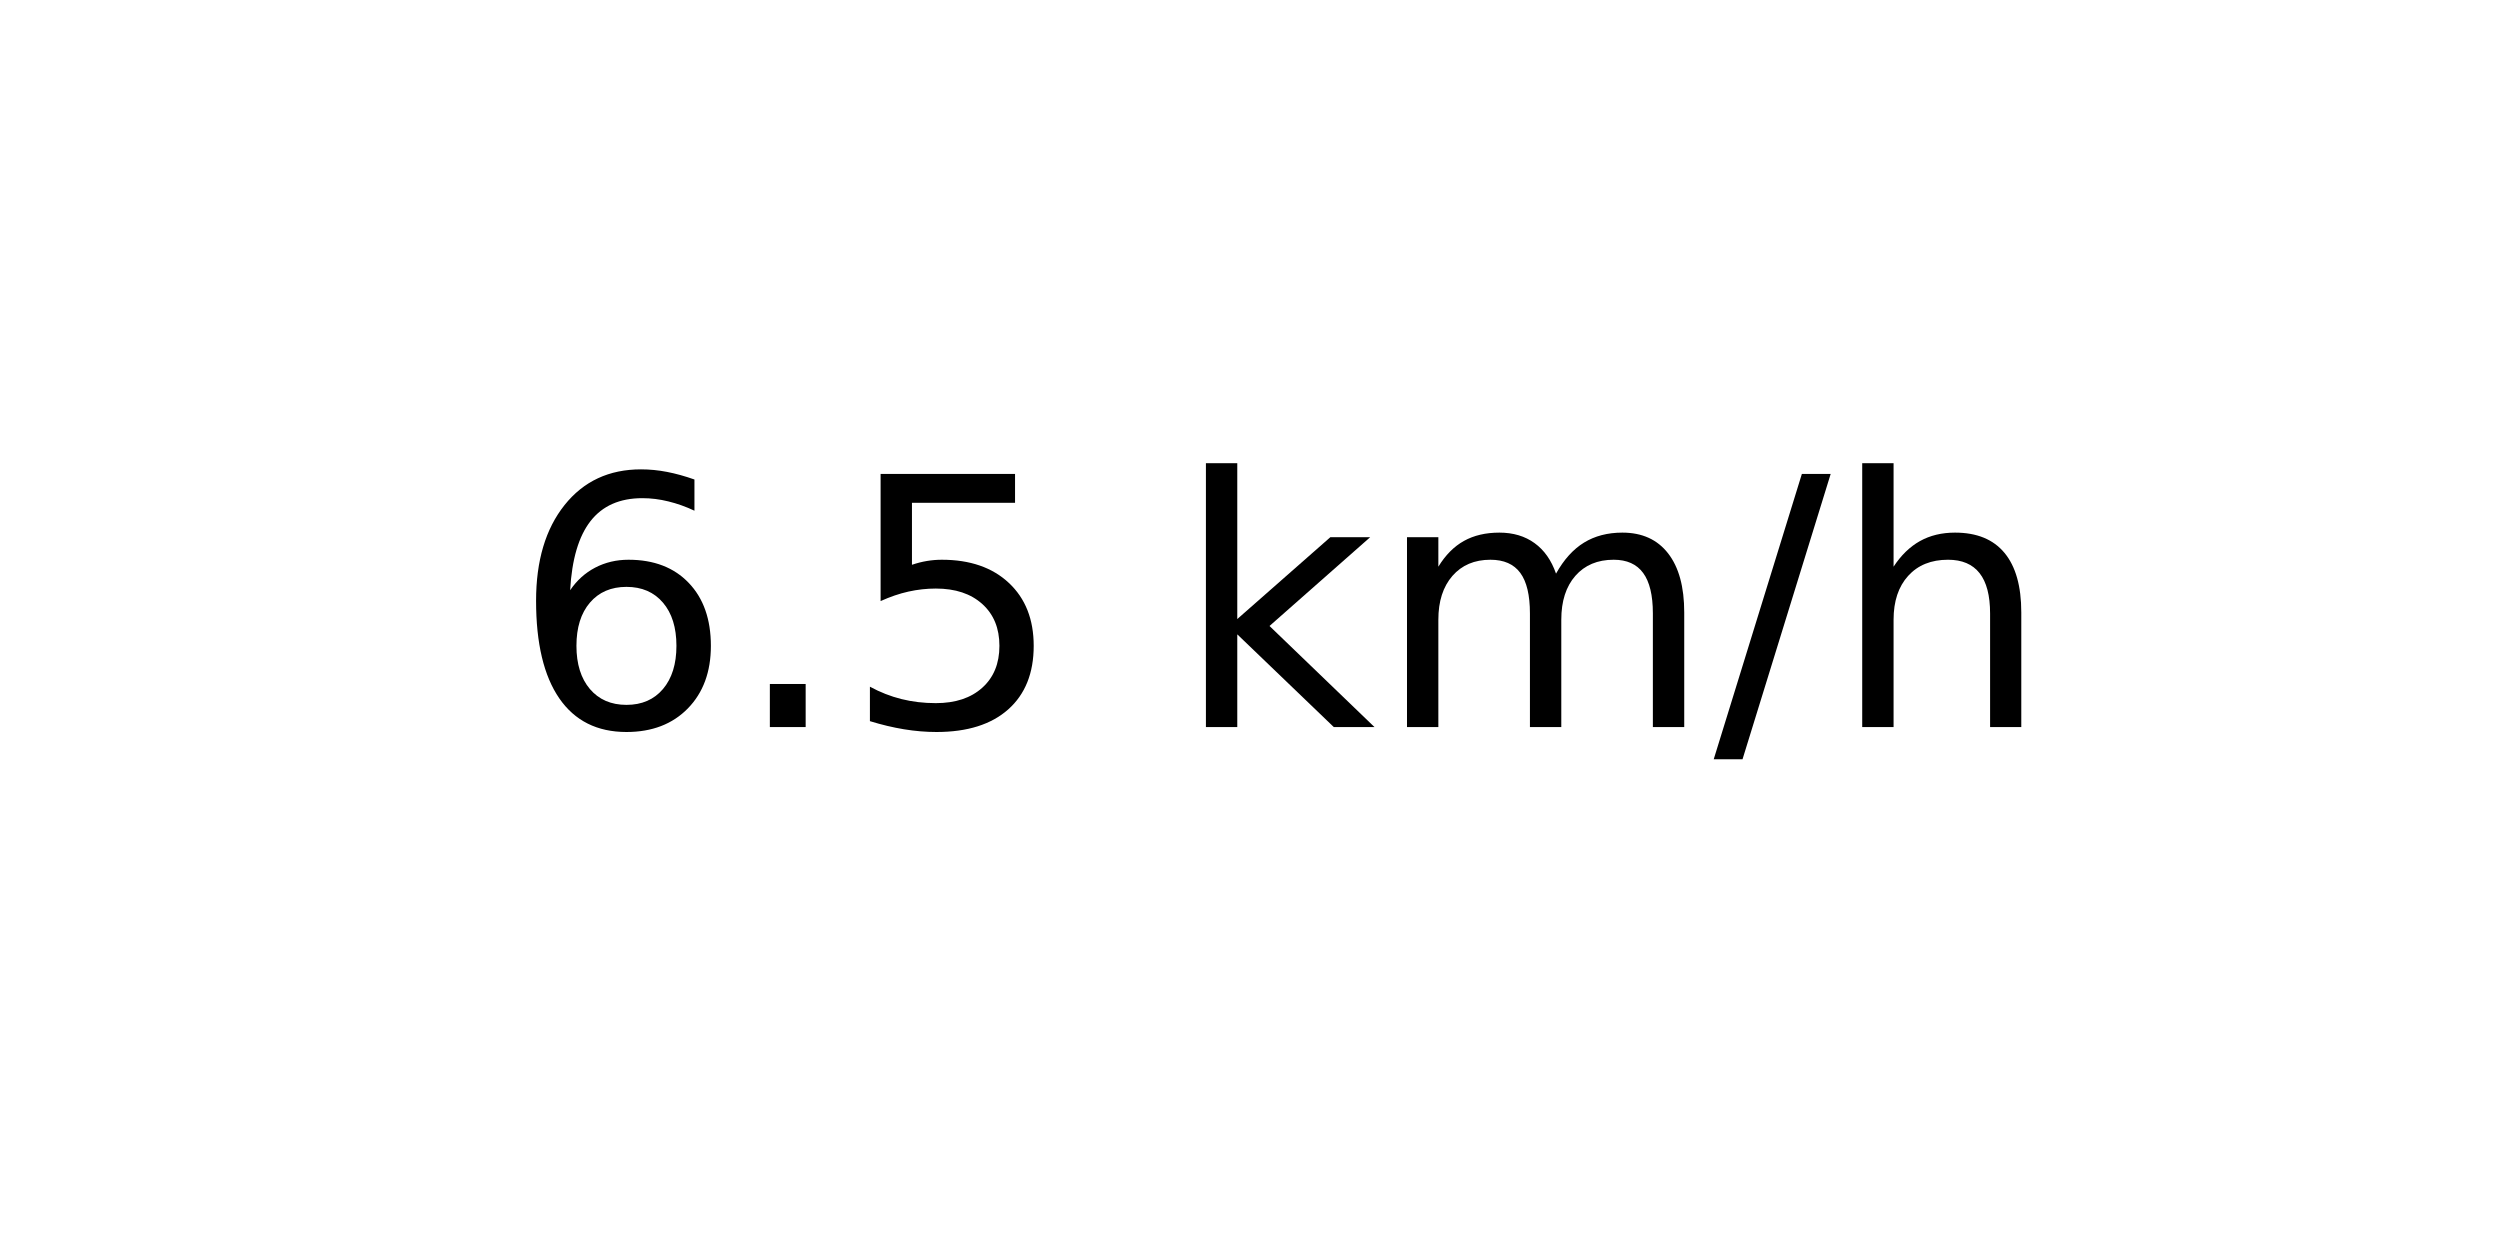
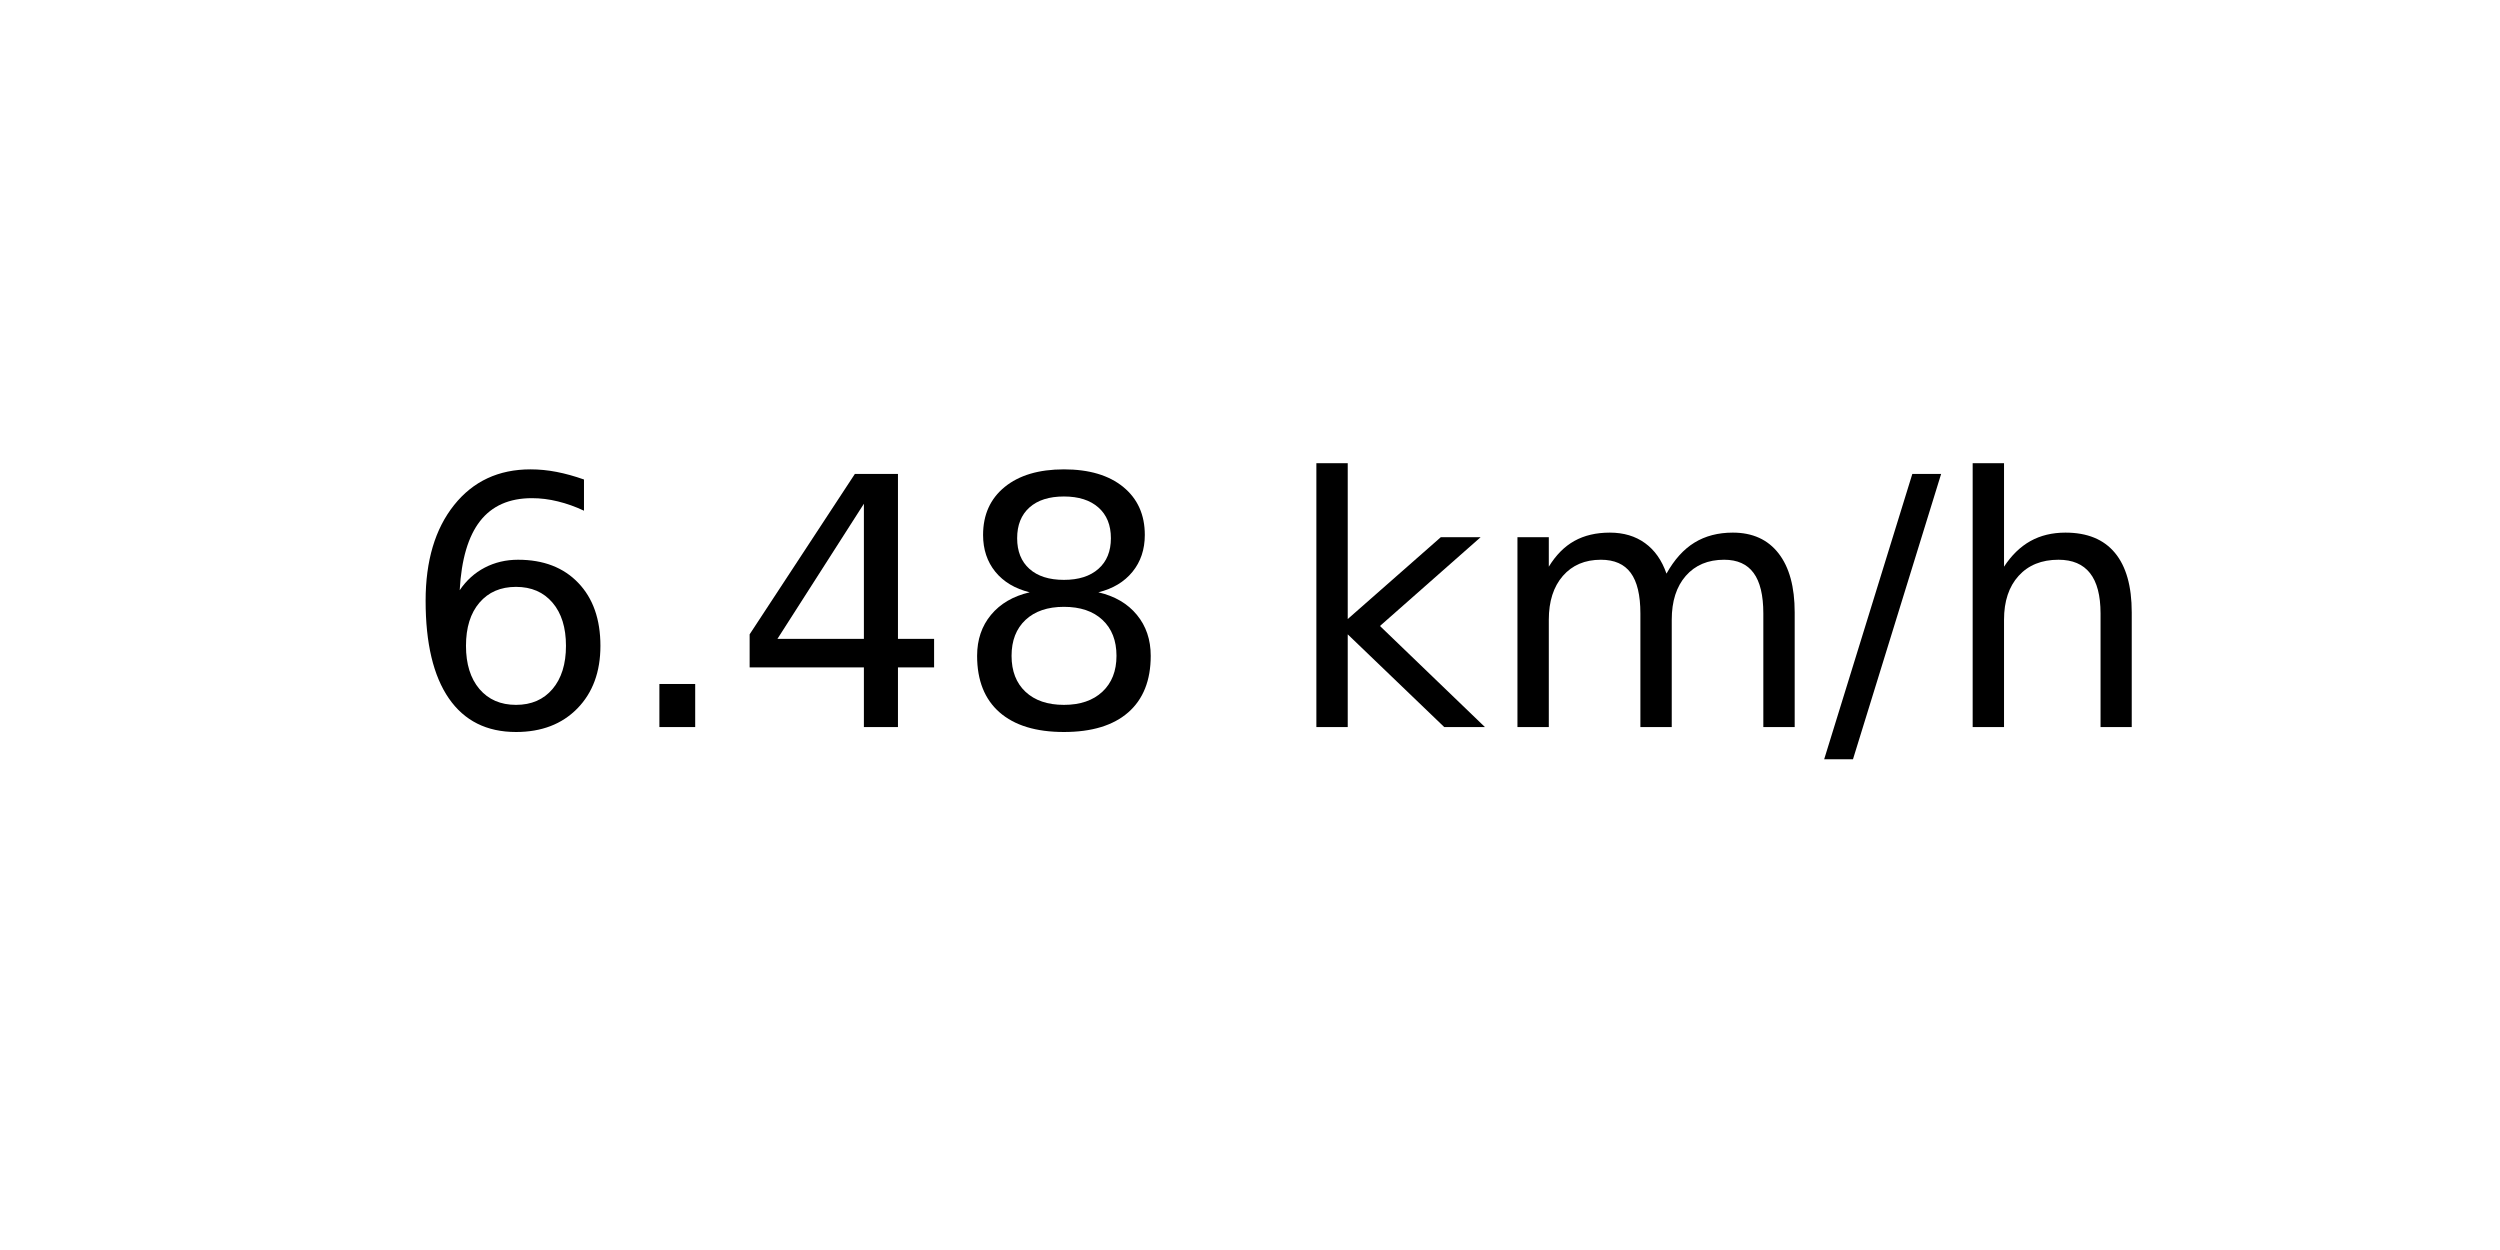
<svg xmlns="http://www.w3.org/2000/svg" xmlns:xlink="http://www.w3.org/1999/xlink" width="72pt" height="36pt" viewBox="0 0 72 36" version="1.1">
  <defs>
    <style type="text/css">*{stroke-linejoin: round; stroke-linecap: butt}</style>
  </defs>
  <g id="figure_1">
    <g id="axes_1">
      <g id="text_1">
-         <g transform="translate(14.74062 20.93937) scale(0.1 -0.1)">
+         <g transform="translate(11.55937 20.93937) scale(0.1 -0.1)">
          <defs>
            <path id="DejaVuSans-36" d="M 2113 2584  Q 1688 2584 1439 2293  Q 1191 2003 1191 1497  Q 1191 994 1439 701  Q 1688 409 2113 409  Q 2538 409 2786 701  Q 3034 994 3034 1497  Q 3034 2003 2786 2293  Q 2538 2584 2113 2584  z M 3366 4563  L 3366 3988  Q 3128 4100 2886 4159  Q 2644 4219 2406 4219  Q 1781 4219 1451 3797  Q 1122 3375 1075 2522  Q 1259 2794 1537 2939  Q 1816 3084 2150 3084  Q 2853 3084 3261 2657  Q 3669 2231 3669 1497  Q 3669 778 3244 343  Q 2819 -91 2113 -91  Q 1303 -91 875 529  Q 447 1150 447 2328  Q 447 3434 972 4092  Q 1497 4750 2381 4750  Q 2619 4750 2861 4703  Q 3103 4656 3366 4563  z " transform="scale(0.015625)" />
            <path id="DejaVuSans-2e" d="M 684 794  L 1344 794  L 1344 0  L 684 0  L 684 794  z " transform="scale(0.015625)" />
-             <path id="DejaVuSans-35" d="M 691 4666  L 3169 4666  L 3169 4134  L 1269 4134  L 1269 2991  Q 1406 3038 1543 3061  Q 1681 3084 1819 3084  Q 2600 3084 3056 2656  Q 3513 2228 3513 1497  Q 3513 744 3044 326  Q 2575 -91 1722 -91  Q 1428 -91 1123 -41  Q 819 9 494 109  L 494 744  Q 775 591 1075 516  Q 1375 441 1709 441  Q 2250 441 2565 725  Q 2881 1009 2881 1497  Q 2881 1984 2565 2268  Q 2250 2553 1709 2553  Q 1456 2553 1204 2497  Q 953 2441 691 2322  L 691 4666  z " transform="scale(0.015625)" />
+             <path id="DejaVuSans-34" d="M 2419 4116  L 825 1625  L 2419 1625  L 2419 4116  z M 2253 4666  L 3047 4666  L 3047 1625  L 3713 1625  L 3713 1100  L 3047 1100  L 3047 0  L 2419 0  L 2419 1100  L 313 1100  L 313 1709  L 2253 4666  z " transform="scale(0.015625)" />
+             <path id="DejaVuSans-38" d="M 2034 2216  Q 1584 2216 1326 1975  Q 1069 1734 1069 1313  Q 1069 891 1326 650  Q 1584 409 2034 409  Q 2484 409 2743 651  Q 3003 894 3003 1313  Q 3003 1734 2745 1975  Q 2488 2216 2034 2216  z M 1403 2484  Q 997 2584 770 2862  Q 544 3141 544 3541  Q 544 4100 942 4425  Q 1341 4750 2034 4750  Q 2731 4750 3128 4425  Q 3525 4100 3525 3541  Q 3525 3141 3298 2862  Q 3072 2584 2669 2484  Q 3125 2378 3379 2068  Q 3634 1759 3634 1313  Q 3634 634 3220 271  Q 2806 -91 2034 -91  Q 1263 -91 848 271  Q 434 634 434 1313  Q 434 1759 690 2068  Q 947 2378 1403 2484  z M 1172 3481  Q 1172 3119 1398 2916  Q 1625 2713 2034 2713  Q 2441 2713 2670 2916  Q 2900 3119 2900 3481  Q 2900 3844 2670 4047  Q 2441 4250 2034 4250  Q 1625 4250 1398 4047  Q 1172 3844 1172 3481  z " transform="scale(0.015625)" />
            <path id="DejaVuSans-20" transform="scale(0.015625)" />
            <path id="DejaVuSans-6b" d="M 581 4863  L 1159 4863  L 1159 1991  L 2875 3500  L 3609 3500  L 1753 1863  L 3688 0  L 2938 0  L 1159 1709  L 1159 0  L 581 0  L 581 4863  z " transform="scale(0.015625)" />
            <path id="DejaVuSans-6d" d="M 3328 2828  Q 3544 3216 3844 3400  Q 4144 3584 4550 3584  Q 5097 3584 5394 3201  Q 5691 2819 5691 2113  L 5691 0  L 5113 0  L 5113 2094  Q 5113 2597 4934 2840  Q 4756 3084 4391 3084  Q 3944 3084 3684 2787  Q 3425 2491 3425 1978  L 3425 0  L 2847 0  L 2847 2094  Q 2847 2600 2669 2842  Q 2491 3084 2119 3084  Q 1678 3084 1418 2786  Q 1159 2488 1159 1978  L 1159 0  L 581 0  L 581 3500  L 1159 3500  L 1159 2956  Q 1356 3278 1631 3431  Q 1906 3584 2284 3584  Q 2666 3584 2933 3390  Q 3200 3197 3328 2828  z " transform="scale(0.015625)" />
            <path id="DejaVuSans-2f" d="M 1625 4666  L 2156 4666  L 531 -594  L 0 -594  L 1625 4666  z " transform="scale(0.015625)" />
            <path id="DejaVuSans-68" d="M 3513 2113  L 3513 0  L 2938 0  L 2938 2094  Q 2938 2591 2744 2837  Q 2550 3084 2163 3084  Q 1697 3084 1428 2787  Q 1159 2491 1159 1978  L 1159 0  L 581 0  L 581 4863  L 1159 4863  L 1159 2956  Q 1366 3272 1645 3428  Q 1925 3584 2291 3584  Q 2894 3584 3203 3211  Q 3513 2838 3513 2113  z " transform="scale(0.015625)" />
          </defs>
          <use xlink:href="#DejaVuSans-36" />
          <use xlink:href="#DejaVuSans-2e" x="63.623" />
-           <use xlink:href="#DejaVuSans-35" x="95.41" />
-           <use xlink:href="#DejaVuSans-20" x="159.033" />
-           <use xlink:href="#DejaVuSans-6b" x="190.82" />
-           <use xlink:href="#DejaVuSans-6d" x="248.73" />
-           <use xlink:href="#DejaVuSans-2f" x="346.143" />
-           <use xlink:href="#DejaVuSans-68" x="379.834" />
+           <use xlink:href="#DejaVuSans-34" x="95.41" />
+           <use xlink:href="#DejaVuSans-38" x="159.033" />
+           <use xlink:href="#DejaVuSans-20" x="222.656" />
+           <use xlink:href="#DejaVuSans-6b" x="254.443" />
+           <use xlink:href="#DejaVuSans-6d" x="312.354" />
+           <use xlink:href="#DejaVuSans-2f" x="409.766" />
+           <use xlink:href="#DejaVuSans-68" x="443.457" />
        </g>
      </g>
    </g>
  </g>
</svg>
